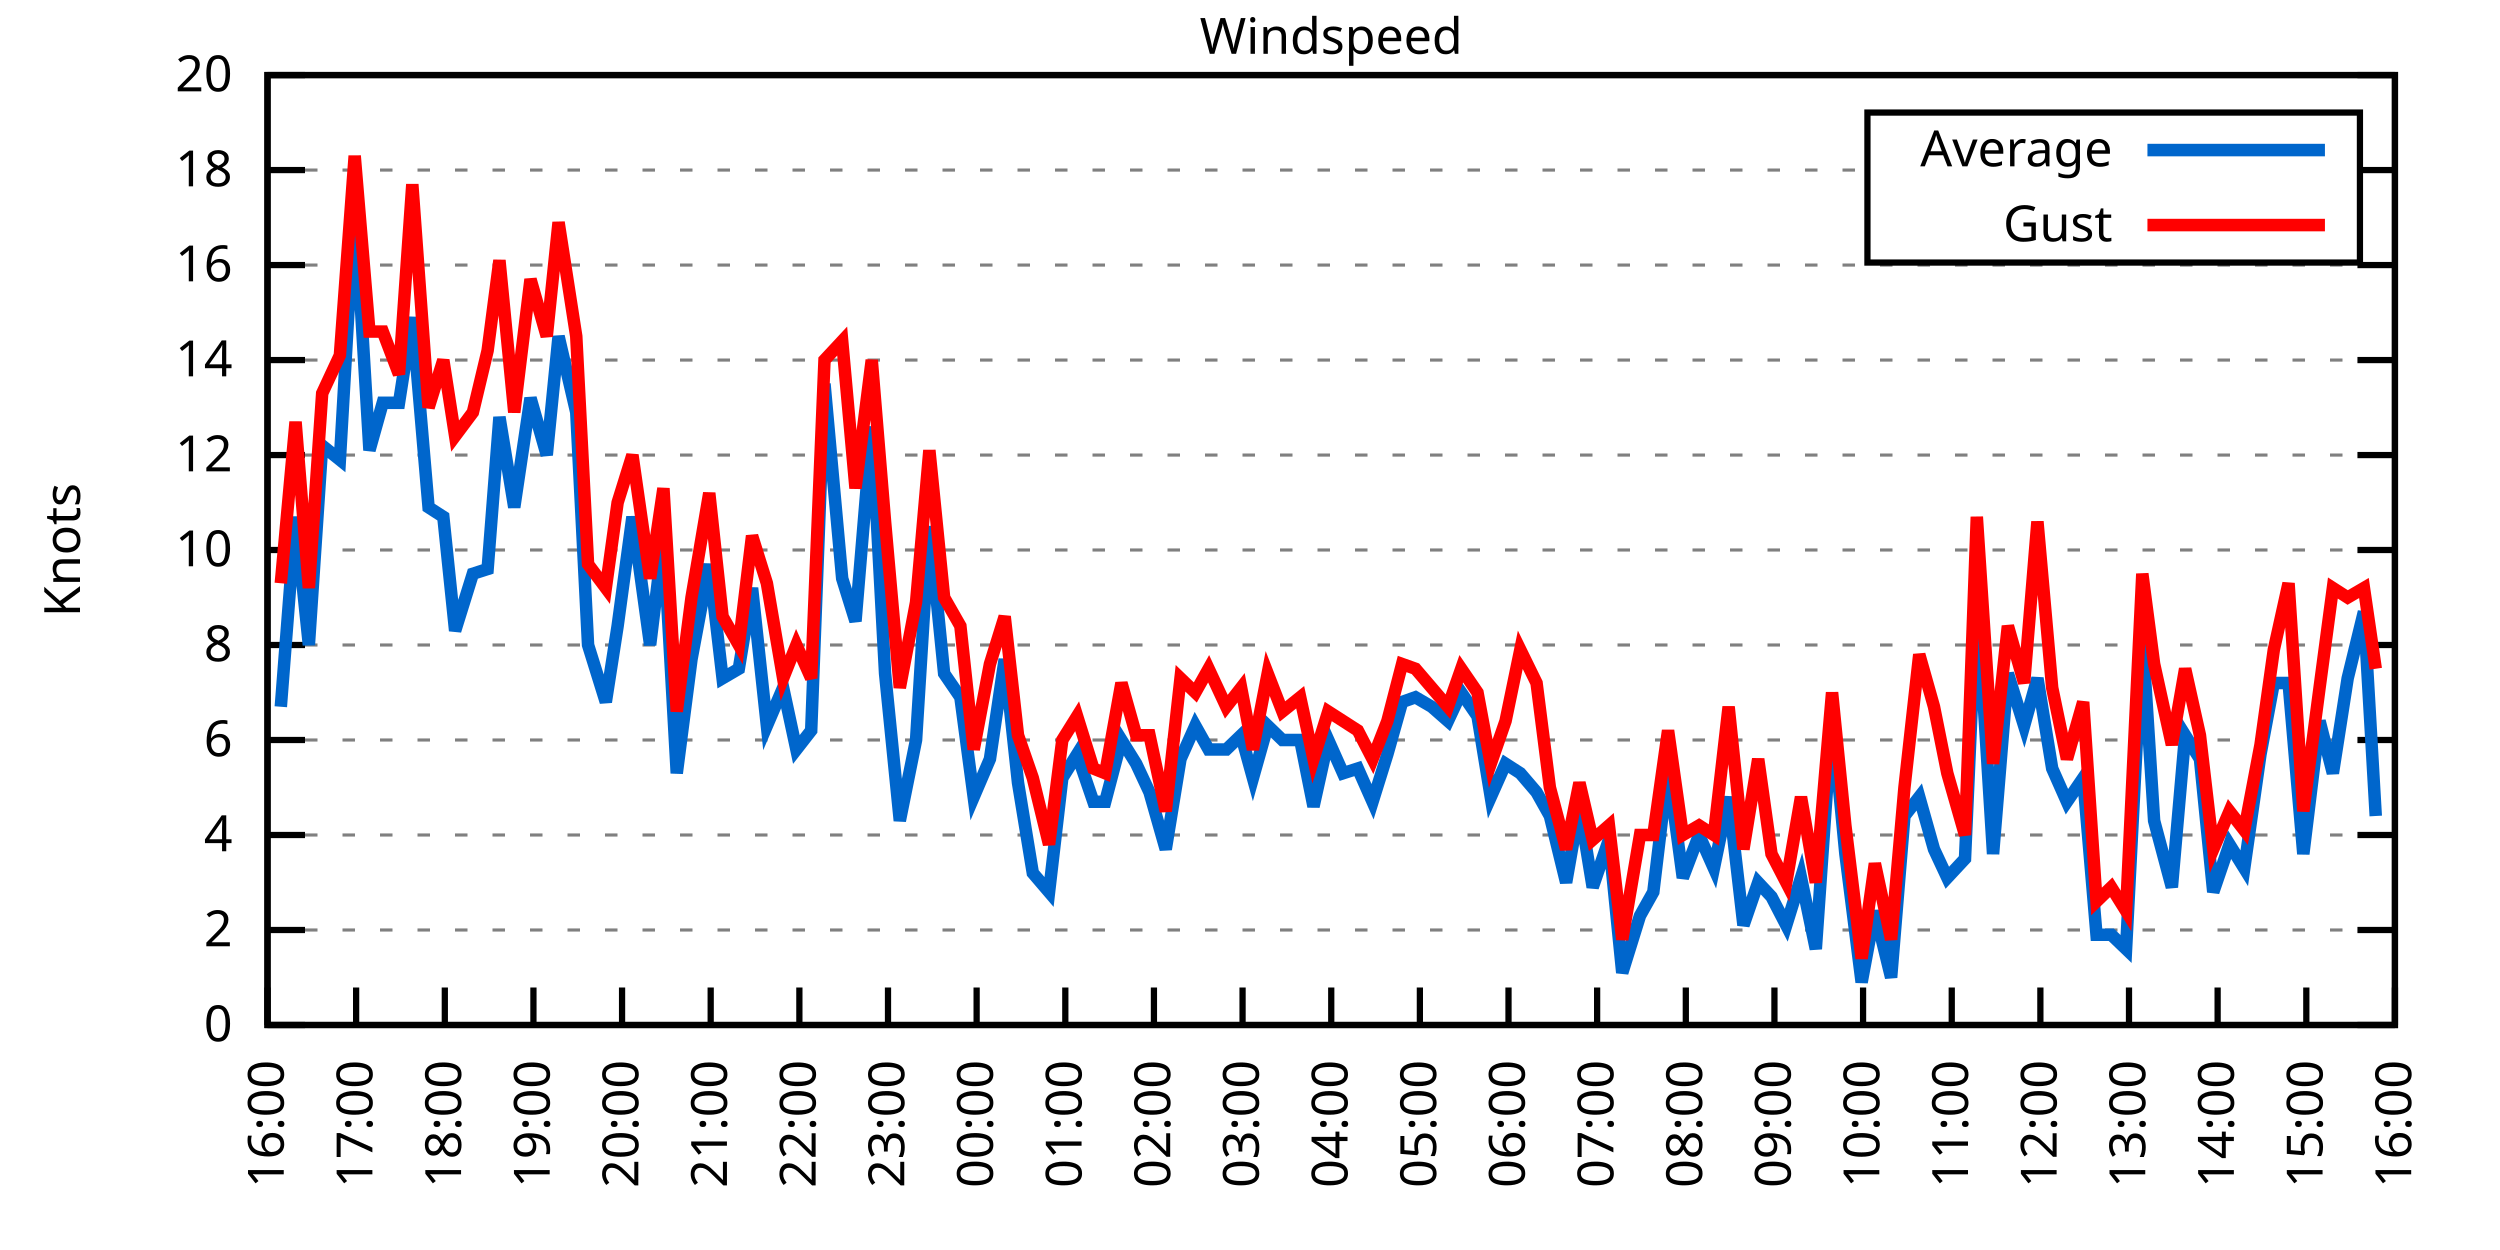
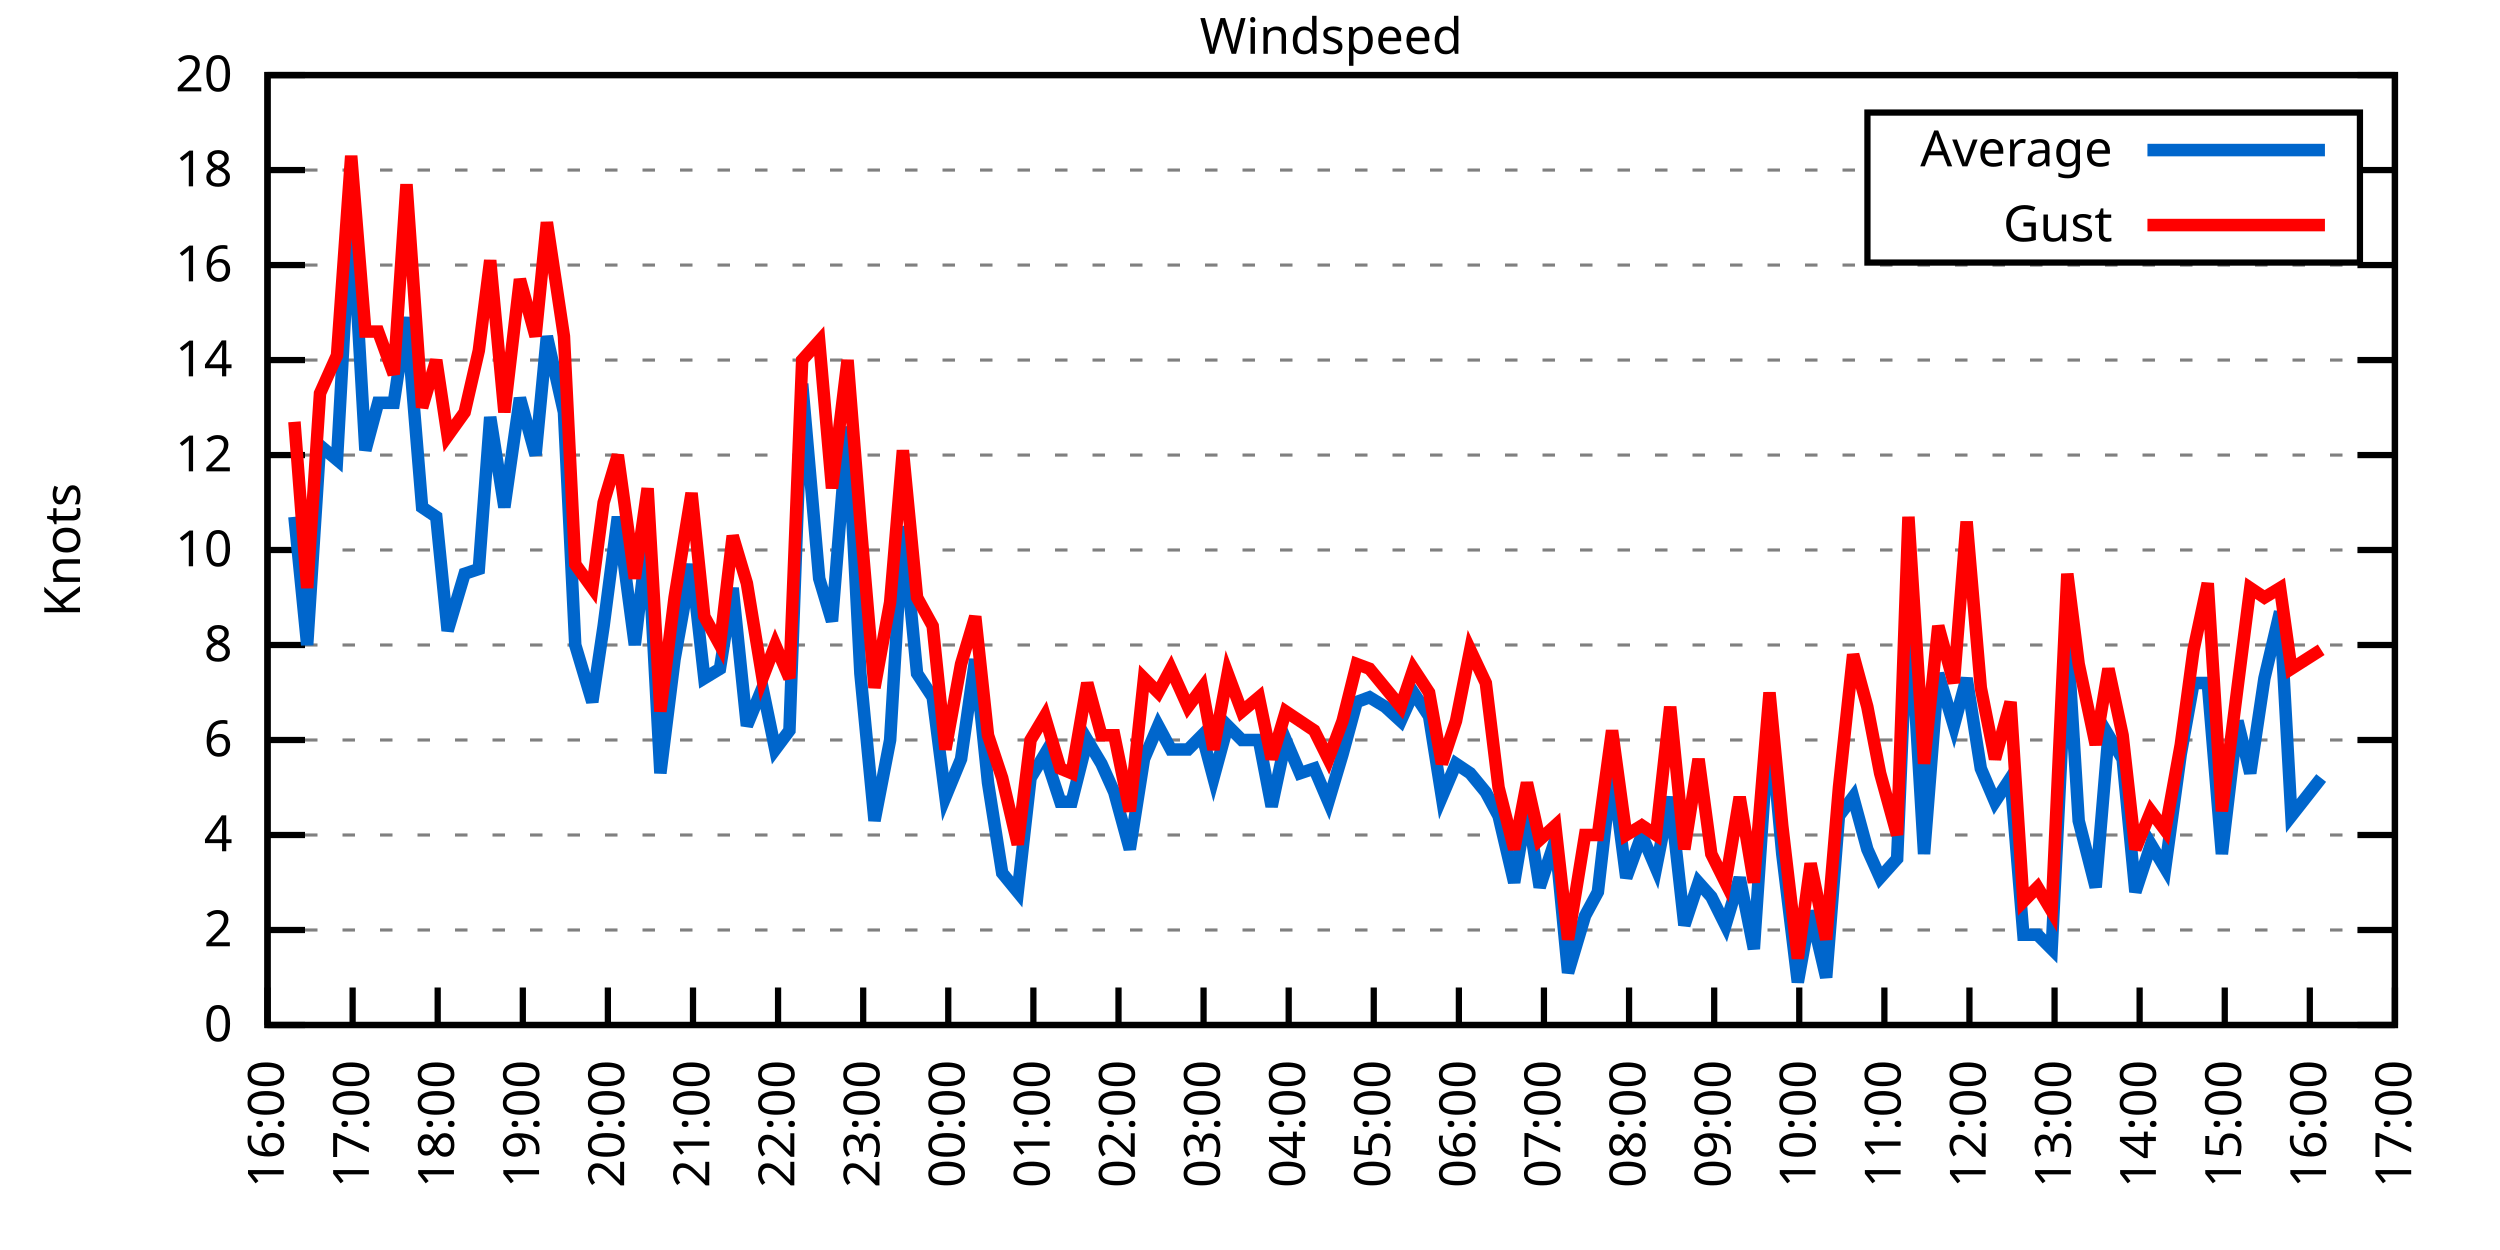
<svg xmlns="http://www.w3.org/2000/svg" xmlns:xlink="http://www.w3.org/1999/xlink" width="400" height="200" viewBox="0 0 400 200">
  <g id="gnuplot_canvas">
    <rect x="0" y="0" width="400" height="200" fill="none" />
    <defs>
      <circle id="gpDot" r="0.5" stroke-width="0.5" stroke="currentColor" />
      <path id="gpPt0" stroke-width="0.333" stroke="currentColor" d="M-1,0 h2 M0,-1 v2" />
      <path id="gpPt1" stroke-width="0.333" stroke="currentColor" d="M-1,-1 L1,1 M1,-1 L-1,1" />
      <path id="gpPt2" stroke-width="0.333" stroke="currentColor" d="M-1,0 L1,0 M0,-1 L0,1 M-1,-1 L1,1 M-1,1 L1,-1" />
      <rect id="gpPt3" stroke-width="0.333" stroke="currentColor" x="-1" y="-1" width="2" height="2" />
      <rect id="gpPt4" stroke-width="0.333" stroke="currentColor" fill="currentColor" x="-1" y="-1" width="2" height="2" />
      <circle id="gpPt5" stroke-width="0.333" stroke="currentColor" cx="0" cy="0" r="1" />
      <use xlink:href="#gpPt5" id="gpPt6" fill="currentColor" stroke="none" />
      <path id="gpPt7" stroke-width="0.333" stroke="currentColor" d="M0,-1.33 L-1.33,0.67 L1.33,0.67 z" />
      <use xlink:href="#gpPt7" id="gpPt8" fill="currentColor" stroke="none" />
      <use xlink:href="#gpPt7" id="gpPt9" stroke="currentColor" transform="rotate(180)" />
      <use xlink:href="#gpPt9" id="gpPt10" fill="currentColor" stroke="none" />
      <use xlink:href="#gpPt3" id="gpPt11" stroke="currentColor" transform="rotate(45)" />
      <use xlink:href="#gpPt11" id="gpPt12" fill="currentColor" stroke="none" />
      <path id="gpPt13" stroke-width="0.333" stroke="currentColor" d="M0,1.330 L1.265,0.411 L0.782,-1.067 L-0.782,-1.076 L-1.265,0.411 z" />
      <use xlink:href="#gpPt13" id="gpPt14" fill="currentColor" stroke="none" />
      <filter id="textbox" filterUnits="objectBoundingBox" x="0" y="0" height="1" width="1">
        <feFlood flood-color="white" flood-opacity="1" result="bgnd" />
        <feComposite in="SourceGraphic" in2="bgnd" operator="atop" />
      </filter>
      <filter id="greybox" filterUnits="objectBoundingBox" x="0" y="0" height="1" width="1">
        <feFlood flood-color="lightgrey" flood-opacity="1" result="grey" />
        <feComposite in="SourceGraphic" in2="grey" operator="atop" />
      </filter>
    </defs>
    <g fill="none" color="white" stroke="currentColor" stroke-width="1.00" stroke-linecap="butt" stroke-linejoin="miter">
</g>
    <g fill="none" color="black" stroke="currentColor" stroke-width="1.00" stroke-linecap="butt" stroke-linejoin="miter">
      <g stroke="none" shape-rendering="crispEdges">
        <polygon fill="rgb(255, 255, 255)" points="42.80,164.00 383.18,164.00 383.18,12.02 42.80,12.02 " />
      </g>
    </g>
    <g fill="none" color="black" stroke="currentColor" stroke-width="1.00" stroke-linecap="butt" stroke-linejoin="miter">
</g>
    <g fill="none" color="black" stroke="black" stroke-width="0.50" stroke-linecap="butt" stroke-linejoin="miter">
</g>
    <g fill="none" color="gray" stroke="currentColor" stroke-width="0.50" stroke-linecap="butt" stroke-linejoin="miter">
      <path stroke="gray" stroke-dasharray="2,4" class="gridline" d="M42.80,164.00 L383.19,164.00  " />
    </g>
    <g fill="none" color="gray" stroke="gray" stroke-width="1.00" stroke-linecap="butt" stroke-linejoin="miter">
</g>
    <g fill="none" color="black" stroke="currentColor" stroke-width="1.00" stroke-linecap="butt" stroke-linejoin="miter">
      <path stroke="black" d="M42.80,164.00 L48.80,164.00 M383.19,164.00 L377.19,164.00  " />
      <g transform="translate(37.20,166.60)" stroke="none" fill="black" font-family="Sans" font-size="8.00" text-anchor="end">
        <text>
          <tspan font-family="Sans"> 0</tspan>
        </text>
      </g>
    </g>
    <g fill="none" color="black" stroke="currentColor" stroke-width="1.00" stroke-linecap="butt" stroke-linejoin="miter">
</g>
    <g fill="none" color="black" stroke="black" stroke-width="0.50" stroke-linecap="butt" stroke-linejoin="miter">
</g>
    <g fill="none" color="gray" stroke="currentColor" stroke-width="0.50" stroke-linecap="butt" stroke-linejoin="miter">
      <path stroke="gray" stroke-dasharray="2,4" class="gridline" d="M42.80,148.80 L383.19,148.80  " />
    </g>
    <g fill="none" color="gray" stroke="gray" stroke-width="1.00" stroke-linecap="butt" stroke-linejoin="miter">
</g>
    <g fill="none" color="black" stroke="currentColor" stroke-width="1.00" stroke-linecap="butt" stroke-linejoin="miter">
      <path stroke="black" d="M42.80,148.80 L48.80,148.80 M383.19,148.80 L377.19,148.80  " />
      <g transform="translate(37.20,151.40)" stroke="none" fill="black" font-family="Sans" font-size="8.00" text-anchor="end">
        <text>
          <tspan font-family="Sans"> 2</tspan>
        </text>
      </g>
    </g>
    <g fill="none" color="black" stroke="currentColor" stroke-width="1.00" stroke-linecap="butt" stroke-linejoin="miter">
</g>
    <g fill="none" color="black" stroke="black" stroke-width="0.50" stroke-linecap="butt" stroke-linejoin="miter">
</g>
    <g fill="none" color="gray" stroke="currentColor" stroke-width="0.50" stroke-linecap="butt" stroke-linejoin="miter">
      <path stroke="gray" stroke-dasharray="2,4" class="gridline" d="M42.80,133.60 L383.19,133.60  " />
    </g>
    <g fill="none" color="gray" stroke="gray" stroke-width="1.00" stroke-linecap="butt" stroke-linejoin="miter">
</g>
    <g fill="none" color="black" stroke="currentColor" stroke-width="1.00" stroke-linecap="butt" stroke-linejoin="miter">
      <path stroke="black" d="M42.80,133.60 L48.80,133.60 M383.19,133.60 L377.19,133.60  " />
      <g transform="translate(37.20,136.20)" stroke="none" fill="black" font-family="Sans" font-size="8.00" text-anchor="end">
        <text>
          <tspan font-family="Sans"> 4</tspan>
        </text>
      </g>
    </g>
    <g fill="none" color="black" stroke="currentColor" stroke-width="1.00" stroke-linecap="butt" stroke-linejoin="miter">
</g>
    <g fill="none" color="black" stroke="black" stroke-width="0.50" stroke-linecap="butt" stroke-linejoin="miter">
</g>
    <g fill="none" color="gray" stroke="currentColor" stroke-width="0.50" stroke-linecap="butt" stroke-linejoin="miter">
      <path stroke="gray" stroke-dasharray="2,4" class="gridline" d="M42.80,118.40 L383.19,118.40  " />
    </g>
    <g fill="none" color="gray" stroke="gray" stroke-width="1.00" stroke-linecap="butt" stroke-linejoin="miter">
</g>
    <g fill="none" color="black" stroke="currentColor" stroke-width="1.00" stroke-linecap="butt" stroke-linejoin="miter">
      <path stroke="black" d="M42.80,118.40 L48.80,118.40 M383.19,118.40 L377.19,118.40  " />
      <g transform="translate(37.20,121.00)" stroke="none" fill="black" font-family="Sans" font-size="8.00" text-anchor="end">
        <text>
          <tspan font-family="Sans"> 6</tspan>
        </text>
      </g>
    </g>
    <g fill="none" color="black" stroke="currentColor" stroke-width="1.00" stroke-linecap="butt" stroke-linejoin="miter">
</g>
    <g fill="none" color="black" stroke="black" stroke-width="0.50" stroke-linecap="butt" stroke-linejoin="miter">
</g>
    <g fill="none" color="gray" stroke="currentColor" stroke-width="0.50" stroke-linecap="butt" stroke-linejoin="miter">
      <path stroke="gray" stroke-dasharray="2,4" class="gridline" d="M42.80,103.20 L383.19,103.20  " />
    </g>
    <g fill="none" color="gray" stroke="gray" stroke-width="1.00" stroke-linecap="butt" stroke-linejoin="miter">
</g>
    <g fill="none" color="black" stroke="currentColor" stroke-width="1.00" stroke-linecap="butt" stroke-linejoin="miter">
      <path stroke="black" d="M42.80,103.20 L48.80,103.20 M383.19,103.20 L377.19,103.20  " />
      <g transform="translate(37.20,105.80)" stroke="none" fill="black" font-family="Sans" font-size="8.00" text-anchor="end">
        <text>
          <tspan font-family="Sans"> 8</tspan>
        </text>
      </g>
    </g>
    <g fill="none" color="black" stroke="currentColor" stroke-width="1.00" stroke-linecap="butt" stroke-linejoin="miter">
</g>
    <g fill="none" color="black" stroke="black" stroke-width="0.50" stroke-linecap="butt" stroke-linejoin="miter">
</g>
    <g fill="none" color="gray" stroke="currentColor" stroke-width="0.50" stroke-linecap="butt" stroke-linejoin="miter">
      <path stroke="gray" stroke-dasharray="2,4" class="gridline" d="M42.80,88.00 L383.19,88.00  " />
    </g>
    <g fill="none" color="gray" stroke="gray" stroke-width="1.00" stroke-linecap="butt" stroke-linejoin="miter">
</g>
    <g fill="none" color="black" stroke="currentColor" stroke-width="1.00" stroke-linecap="butt" stroke-linejoin="miter">
      <path stroke="black" d="M42.80,88.00 L48.80,88.00 M383.19,88.00 L377.19,88.00  " />
      <g transform="translate(37.20,90.60)" stroke="none" fill="black" font-family="Sans" font-size="8.00" text-anchor="end">
        <text>
          <tspan font-family="Sans"> 10</tspan>
        </text>
      </g>
    </g>
    <g fill="none" color="black" stroke="currentColor" stroke-width="1.00" stroke-linecap="butt" stroke-linejoin="miter">
</g>
    <g fill="none" color="black" stroke="black" stroke-width="0.50" stroke-linecap="butt" stroke-linejoin="miter">
</g>
    <g fill="none" color="gray" stroke="currentColor" stroke-width="0.50" stroke-linecap="butt" stroke-linejoin="miter">
      <path stroke="gray" stroke-dasharray="2,4" class="gridline" d="M42.80,72.81 L383.19,72.81  " />
    </g>
    <g fill="none" color="gray" stroke="gray" stroke-width="1.00" stroke-linecap="butt" stroke-linejoin="miter">
</g>
    <g fill="none" color="black" stroke="currentColor" stroke-width="1.00" stroke-linecap="butt" stroke-linejoin="miter">
      <path stroke="black" d="M42.80,72.81 L48.80,72.81 M383.19,72.81 L377.19,72.81  " />
      <g transform="translate(37.20,75.41)" stroke="none" fill="black" font-family="Sans" font-size="8.00" text-anchor="end">
        <text>
          <tspan font-family="Sans"> 12</tspan>
        </text>
      </g>
    </g>
    <g fill="none" color="black" stroke="currentColor" stroke-width="1.00" stroke-linecap="butt" stroke-linejoin="miter">
</g>
    <g fill="none" color="black" stroke="black" stroke-width="0.50" stroke-linecap="butt" stroke-linejoin="miter">
</g>
    <g fill="none" color="gray" stroke="currentColor" stroke-width="0.50" stroke-linecap="butt" stroke-linejoin="miter">
      <path stroke="gray" stroke-dasharray="2,4" class="gridline" d="M42.80,57.61 L383.19,57.61  " />
    </g>
    <g fill="none" color="gray" stroke="gray" stroke-width="1.00" stroke-linecap="butt" stroke-linejoin="miter">
</g>
    <g fill="none" color="black" stroke="currentColor" stroke-width="1.00" stroke-linecap="butt" stroke-linejoin="miter">
      <path stroke="black" d="M42.80,57.61 L48.80,57.61 M383.19,57.61 L377.19,57.61  " />
      <g transform="translate(37.20,60.21)" stroke="none" fill="black" font-family="Sans" font-size="8.00" text-anchor="end">
        <text>
          <tspan font-family="Sans"> 14</tspan>
        </text>
      </g>
    </g>
    <g fill="none" color="black" stroke="currentColor" stroke-width="1.00" stroke-linecap="butt" stroke-linejoin="miter">
</g>
    <g fill="none" color="black" stroke="black" stroke-width="0.50" stroke-linecap="butt" stroke-linejoin="miter">
</g>
    <g fill="none" color="gray" stroke="currentColor" stroke-width="0.50" stroke-linecap="butt" stroke-linejoin="miter">
      <path stroke="gray" stroke-dasharray="2,4" class="gridline" d="M42.80,42.41 L383.19,42.41  " />
    </g>
    <g fill="none" color="gray" stroke="gray" stroke-width="1.00" stroke-linecap="butt" stroke-linejoin="miter">
</g>
    <g fill="none" color="black" stroke="currentColor" stroke-width="1.00" stroke-linecap="butt" stroke-linejoin="miter">
      <path stroke="black" d="M42.80,42.41 L48.80,42.41 M383.19,42.41 L377.19,42.41  " />
      <g transform="translate(37.20,45.01)" stroke="none" fill="black" font-family="Sans" font-size="8.00" text-anchor="end">
        <text>
          <tspan font-family="Sans"> 16</tspan>
        </text>
      </g>
    </g>
    <g fill="none" color="black" stroke="currentColor" stroke-width="1.00" stroke-linecap="butt" stroke-linejoin="miter">
</g>
    <g fill="none" color="black" stroke="black" stroke-width="0.50" stroke-linecap="butt" stroke-linejoin="miter">
</g>
    <g fill="none" color="gray" stroke="currentColor" stroke-width="0.50" stroke-linecap="butt" stroke-linejoin="miter">
      <path stroke="gray" stroke-dasharray="2,4" class="gridline" d="M42.80,27.21 L298.79,27.21 M377.59,27.21 L383.19,27.21  " />
    </g>
    <g fill="none" color="gray" stroke="gray" stroke-width="1.00" stroke-linecap="butt" stroke-linejoin="miter">
</g>
    <g fill="none" color="black" stroke="currentColor" stroke-width="1.00" stroke-linecap="butt" stroke-linejoin="miter">
      <path stroke="black" d="M42.80,27.21 L48.80,27.21 M383.19,27.21 L377.19,27.21  " />
      <g transform="translate(37.20,29.81)" stroke="none" fill="black" font-family="Sans" font-size="8.00" text-anchor="end">
        <text>
          <tspan font-family="Sans"> 18</tspan>
        </text>
      </g>
    </g>
    <g fill="none" color="black" stroke="currentColor" stroke-width="1.00" stroke-linecap="butt" stroke-linejoin="miter">
</g>
    <g fill="none" color="black" stroke="black" stroke-width="0.50" stroke-linecap="butt" stroke-linejoin="miter">
</g>
    <g fill="none" color="gray" stroke="currentColor" stroke-width="0.50" stroke-linecap="butt" stroke-linejoin="miter">
      <path stroke="gray" stroke-dasharray="2,4" class="gridline" d="M42.80,12.01 L383.19,12.01  " />
    </g>
    <g fill="none" color="gray" stroke="gray" stroke-width="1.00" stroke-linecap="butt" stroke-linejoin="miter">
</g>
    <g fill="none" color="black" stroke="currentColor" stroke-width="1.00" stroke-linecap="butt" stroke-linejoin="miter">
      <path stroke="black" d="M42.80,12.01 L48.80,12.01 M383.19,12.01 L377.19,12.01  " />
      <g transform="translate(37.20,14.61)" stroke="none" fill="black" font-family="Sans" font-size="8.00" text-anchor="end">
        <text>
          <tspan font-family="Sans"> 20</tspan>
        </text>
      </g>
    </g>
    <g fill="none" color="black" stroke="currentColor" stroke-width="1.00" stroke-linecap="butt" stroke-linejoin="miter">
      <path stroke="black" d="M42.80,164.00 L42.80,158.00  " />
      <g transform="translate(45.40,169.60) rotate(270.00)" stroke="none" fill="black" font-family="Sans" font-size="8.00" text-anchor="end">
        <text>
          <tspan font-family="Sans">16:00</tspan>
        </text>
      </g>
    </g>
    <g fill="none" color="black" stroke="currentColor" stroke-width="1.00" stroke-linecap="butt" stroke-linejoin="miter">
-       <path stroke="black" d="M56.98,164.00 L56.98,158.00  " />
-       <g transform="translate(59.58,169.60) rotate(270.00)" stroke="none" fill="black" font-family="Sans" font-size="8.00" text-anchor="end">
+       <path stroke="black" d="M56.42,164.00 L56.42,158.00  " />
+       <g transform="translate(59.02,169.60) rotate(270.00)" stroke="none" fill="black" font-family="Sans" font-size="8.00" text-anchor="end">
        <text>
          <tspan font-family="Sans">17:00</tspan>
        </text>
      </g>
    </g>
    <g fill="none" color="black" stroke="currentColor" stroke-width="1.00" stroke-linecap="butt" stroke-linejoin="miter">
-       <path stroke="black" d="M71.17,164.00 L71.17,158.00  " />
-       <g transform="translate(73.77,169.60) rotate(270.00)" stroke="none" fill="black" font-family="Sans" font-size="8.00" text-anchor="end">
+       <path stroke="black" d="M70.03,164.00 L70.03,158.00  " />
+       <g transform="translate(72.63,169.60) rotate(270.00)" stroke="none" fill="black" font-family="Sans" font-size="8.00" text-anchor="end">
        <text>
          <tspan font-family="Sans">18:00</tspan>
        </text>
      </g>
    </g>
    <g fill="none" color="black" stroke="currentColor" stroke-width="1.00" stroke-linecap="butt" stroke-linejoin="miter">
-       <path stroke="black" d="M85.35,164.00 L85.35,158.00  " />
-       <g transform="translate(87.95,169.60) rotate(270.00)" stroke="none" fill="black" font-family="Sans" font-size="8.00" text-anchor="end">
+       <path stroke="black" d="M83.65,164.00 L83.65,158.00  " />
+       <g transform="translate(86.25,169.60) rotate(270.00)" stroke="none" fill="black" font-family="Sans" font-size="8.00" text-anchor="end">
        <text>
          <tspan font-family="Sans">19:00</tspan>
        </text>
      </g>
    </g>
    <g fill="none" color="black" stroke="currentColor" stroke-width="1.00" stroke-linecap="butt" stroke-linejoin="miter">
-       <path stroke="black" d="M99.53,164.00 L99.53,158.00  " />
-       <g transform="translate(102.13,169.60) rotate(270.00)" stroke="none" fill="black" font-family="Sans" font-size="8.00" text-anchor="end">
+       <path stroke="black" d="M97.26,164.00 L97.26,158.00  " />
+       <g transform="translate(99.86,169.60) rotate(270.00)" stroke="none" fill="black" font-family="Sans" font-size="8.00" text-anchor="end">
        <text>
          <tspan font-family="Sans">20:00</tspan>
        </text>
      </g>
    </g>
    <g fill="none" color="black" stroke="currentColor" stroke-width="1.00" stroke-linecap="butt" stroke-linejoin="miter">
-       <path stroke="black" d="M113.71,164.00 L113.71,158.00  " />
-       <g transform="translate(116.31,169.60) rotate(270.00)" stroke="none" fill="black" font-family="Sans" font-size="8.00" text-anchor="end">
+       <path stroke="black" d="M110.88,164.00 L110.88,158.00  " />
+       <g transform="translate(113.48,169.60) rotate(270.00)" stroke="none" fill="black" font-family="Sans" font-size="8.00" text-anchor="end">
        <text>
          <tspan font-family="Sans">21:00</tspan>
        </text>
      </g>
    </g>
    <g fill="none" color="black" stroke="currentColor" stroke-width="1.00" stroke-linecap="butt" stroke-linejoin="miter">
-       <path stroke="black" d="M127.90,164.00 L127.90,158.00  " />
-       <g transform="translate(130.50,169.60) rotate(270.00)" stroke="none" fill="black" font-family="Sans" font-size="8.00" text-anchor="end">
+       <path stroke="black" d="M124.49,164.00 L124.49,158.00  " />
+       <g transform="translate(127.09,169.60) rotate(270.00)" stroke="none" fill="black" font-family="Sans" font-size="8.00" text-anchor="end">
        <text>
          <tspan font-family="Sans">22:00</tspan>
        </text>
      </g>
    </g>
    <g fill="none" color="black" stroke="currentColor" stroke-width="1.00" stroke-linecap="butt" stroke-linejoin="miter">
-       <path stroke="black" d="M142.08,164.00 L142.08,158.00  " />
-       <g transform="translate(144.68,169.60) rotate(270.00)" stroke="none" fill="black" font-family="Sans" font-size="8.00" text-anchor="end">
+       <path stroke="black" d="M138.11,164.00 L138.11,158.00  " />
+       <g transform="translate(140.71,169.60) rotate(270.00)" stroke="none" fill="black" font-family="Sans" font-size="8.00" text-anchor="end">
        <text>
          <tspan font-family="Sans">23:00</tspan>
        </text>
      </g>
    </g>
    <g fill="none" color="black" stroke="currentColor" stroke-width="1.00" stroke-linecap="butt" stroke-linejoin="miter">
-       <path stroke="black" d="M156.26,164.00 L156.26,158.00  " />
-       <g transform="translate(158.86,169.60) rotate(270.00)" stroke="none" fill="black" font-family="Sans" font-size="8.00" text-anchor="end">
+       <path stroke="black" d="M151.72,164.00 L151.72,158.00  " />
+       <g transform="translate(154.32,169.60) rotate(270.00)" stroke="none" fill="black" font-family="Sans" font-size="8.00" text-anchor="end">
        <text>
          <tspan font-family="Sans">00:00</tspan>
        </text>
      </g>
    </g>
    <g fill="none" color="black" stroke="currentColor" stroke-width="1.00" stroke-linecap="butt" stroke-linejoin="miter">
-       <path stroke="black" d="M170.45,164.00 L170.45,158.00  " />
-       <g transform="translate(173.05,169.60) rotate(270.00)" stroke="none" fill="black" font-family="Sans" font-size="8.00" text-anchor="end">
+       <path stroke="black" d="M165.34,164.00 L165.34,158.00  " />
+       <g transform="translate(167.94,169.60) rotate(270.00)" stroke="none" fill="black" font-family="Sans" font-size="8.00" text-anchor="end">
        <text>
          <tspan font-family="Sans">01:00</tspan>
        </text>
      </g>
    </g>
    <g fill="none" color="black" stroke="currentColor" stroke-width="1.00" stroke-linecap="butt" stroke-linejoin="miter">
-       <path stroke="black" d="M184.63,164.00 L184.63,158.00  " />
-       <g transform="translate(187.23,169.60) rotate(270.00)" stroke="none" fill="black" font-family="Sans" font-size="8.00" text-anchor="end">
+       <path stroke="black" d="M178.96,164.00 L178.96,158.00  " />
+       <g transform="translate(181.56,169.60) rotate(270.00)" stroke="none" fill="black" font-family="Sans" font-size="8.00" text-anchor="end">
        <text>
          <tspan font-family="Sans">02:00</tspan>
        </text>
      </g>
    </g>
    <g fill="none" color="black" stroke="currentColor" stroke-width="1.00" stroke-linecap="butt" stroke-linejoin="miter">
-       <path stroke="black" d="M198.81,164.00 L198.81,158.00  " />
-       <g transform="translate(201.41,169.60) rotate(270.00)" stroke="none" fill="black" font-family="Sans" font-size="8.00" text-anchor="end">
+       <path stroke="black" d="M192.57,164.00 L192.57,158.00  " />
+       <g transform="translate(195.17,169.60) rotate(270.00)" stroke="none" fill="black" font-family="Sans" font-size="8.00" text-anchor="end">
        <text>
          <tspan font-family="Sans">03:00</tspan>
        </text>
      </g>
    </g>
    <g fill="none" color="black" stroke="currentColor" stroke-width="1.00" stroke-linecap="butt" stroke-linejoin="miter">
-       <path stroke="black" d="M213.00,164.00 L213.00,158.00  " />
-       <g transform="translate(215.60,169.60) rotate(270.00)" stroke="none" fill="black" font-family="Sans" font-size="8.00" text-anchor="end">
+       <path stroke="black" d="M206.19,164.00 L206.19,158.00  " />
+       <g transform="translate(208.79,169.60) rotate(270.00)" stroke="none" fill="black" font-family="Sans" font-size="8.00" text-anchor="end">
        <text>
          <tspan font-family="Sans">04:00</tspan>
        </text>
      </g>
    </g>
    <g fill="none" color="black" stroke="currentColor" stroke-width="1.00" stroke-linecap="butt" stroke-linejoin="miter">
-       <path stroke="black" d="M227.18,164.00 L227.18,158.00  " />
-       <g transform="translate(229.78,169.60) rotate(270.00)" stroke="none" fill="black" font-family="Sans" font-size="8.00" text-anchor="end">
+       <path stroke="black" d="M219.80,164.00 L219.80,158.00  " />
+       <g transform="translate(222.40,169.60) rotate(270.00)" stroke="none" fill="black" font-family="Sans" font-size="8.00" text-anchor="end">
        <text>
          <tspan font-family="Sans">05:00</tspan>
        </text>
      </g>
    </g>
    <g fill="none" color="black" stroke="currentColor" stroke-width="1.00" stroke-linecap="butt" stroke-linejoin="miter">
-       <path stroke="black" d="M241.36,164.00 L241.36,158.00  " />
-       <g transform="translate(243.96,169.60) rotate(270.00)" stroke="none" fill="black" font-family="Sans" font-size="8.00" text-anchor="end">
+       <path stroke="black" d="M233.42,164.00 L233.42,158.00  " />
+       <g transform="translate(236.02,169.60) rotate(270.00)" stroke="none" fill="black" font-family="Sans" font-size="8.00" text-anchor="end">
        <text>
          <tspan font-family="Sans">06:00</tspan>
        </text>
      </g>
    </g>
    <g fill="none" color="black" stroke="currentColor" stroke-width="1.00" stroke-linecap="butt" stroke-linejoin="miter">
-       <path stroke="black" d="M255.54,164.00 L255.54,158.00  " />
-       <g transform="translate(258.14,169.60) rotate(270.00)" stroke="none" fill="black" font-family="Sans" font-size="8.00" text-anchor="end">
+       <path stroke="black" d="M247.03,164.00 L247.03,158.00  " />
+       <g transform="translate(249.63,169.60) rotate(270.00)" stroke="none" fill="black" font-family="Sans" font-size="8.00" text-anchor="end">
        <text>
          <tspan font-family="Sans">07:00</tspan>
        </text>
      </g>
    </g>
    <g fill="none" color="black" stroke="currentColor" stroke-width="1.00" stroke-linecap="butt" stroke-linejoin="miter">
-       <path stroke="black" d="M269.73,164.00 L269.73,158.00  " />
-       <g transform="translate(272.33,169.60) rotate(270.00)" stroke="none" fill="black" font-family="Sans" font-size="8.00" text-anchor="end">
+       <path stroke="black" d="M260.65,164.00 L260.65,158.00  " />
+       <g transform="translate(263.25,169.60) rotate(270.00)" stroke="none" fill="black" font-family="Sans" font-size="8.00" text-anchor="end">
        <text>
          <tspan font-family="Sans">08:00</tspan>
        </text>
      </g>
    </g>
    <g fill="none" color="black" stroke="currentColor" stroke-width="1.00" stroke-linecap="butt" stroke-linejoin="miter">
-       <path stroke="black" d="M283.91,164.00 L283.91,158.00  " />
-       <g transform="translate(286.51,169.60) rotate(270.00)" stroke="none" fill="black" font-family="Sans" font-size="8.00" text-anchor="end">
+       <path stroke="black" d="M274.27,164.00 L274.27,158.00  " />
+       <g transform="translate(276.87,169.60) rotate(270.00)" stroke="none" fill="black" font-family="Sans" font-size="8.00" text-anchor="end">
        <text>
          <tspan font-family="Sans">09:00</tspan>
        </text>
      </g>
    </g>
    <g fill="none" color="black" stroke="currentColor" stroke-width="1.00" stroke-linecap="butt" stroke-linejoin="miter">
-       <path stroke="black" d="M298.09,164.00 L298.09,158.00  " />
-       <g transform="translate(300.69,169.60) rotate(270.00)" stroke="none" fill="black" font-family="Sans" font-size="8.00" text-anchor="end">
+       <path stroke="black" d="M287.88,164.00 L287.88,158.00  " />
+       <g transform="translate(290.48,169.60) rotate(270.00)" stroke="none" fill="black" font-family="Sans" font-size="8.00" text-anchor="end">
        <text>
          <tspan font-family="Sans">10:00</tspan>
        </text>
      </g>
    </g>
    <g fill="none" color="black" stroke="currentColor" stroke-width="1.00" stroke-linecap="butt" stroke-linejoin="miter">
-       <path stroke="black" d="M312.28,164.00 L312.28,158.00  " />
-       <g transform="translate(314.88,169.60) rotate(270.00)" stroke="none" fill="black" font-family="Sans" font-size="8.00" text-anchor="end">
+       <path stroke="black" d="M301.50,164.00 L301.50,158.00  " />
+       <g transform="translate(304.10,169.60) rotate(270.00)" stroke="none" fill="black" font-family="Sans" font-size="8.00" text-anchor="end">
        <text>
          <tspan font-family="Sans">11:00</tspan>
        </text>
      </g>
    </g>
    <g fill="none" color="black" stroke="currentColor" stroke-width="1.00" stroke-linecap="butt" stroke-linejoin="miter">
-       <path stroke="black" d="M326.46,164.00 L326.46,158.00  " />
-       <g transform="translate(329.06,169.60) rotate(270.00)" stroke="none" fill="black" font-family="Sans" font-size="8.00" text-anchor="end">
+       <path stroke="black" d="M315.11,164.00 L315.11,158.00  " />
+       <g transform="translate(317.71,169.60) rotate(270.00)" stroke="none" fill="black" font-family="Sans" font-size="8.00" text-anchor="end">
        <text>
          <tspan font-family="Sans">12:00</tspan>
        </text>
      </g>
    </g>
    <g fill="none" color="black" stroke="currentColor" stroke-width="1.00" stroke-linecap="butt" stroke-linejoin="miter">
-       <path stroke="black" d="M340.64,164.00 L340.64,158.00  " />
-       <g transform="translate(343.24,169.60) rotate(270.00)" stroke="none" fill="black" font-family="Sans" font-size="8.00" text-anchor="end">
+       <path stroke="black" d="M328.73,164.00 L328.73,158.00  " />
+       <g transform="translate(331.33,169.60) rotate(270.00)" stroke="none" fill="black" font-family="Sans" font-size="8.00" text-anchor="end">
        <text>
          <tspan font-family="Sans">13:00</tspan>
        </text>
      </g>
    </g>
    <g fill="none" color="black" stroke="currentColor" stroke-width="1.00" stroke-linecap="butt" stroke-linejoin="miter">
-       <path stroke="black" d="M354.82,164.00 L354.82,158.00  " />
-       <g transform="translate(357.42,169.60) rotate(270.00)" stroke="none" fill="black" font-family="Sans" font-size="8.00" text-anchor="end">
+       <path stroke="black" d="M342.34,164.00 L342.34,158.00  " />
+       <g transform="translate(344.94,169.60) rotate(270.00)" stroke="none" fill="black" font-family="Sans" font-size="8.00" text-anchor="end">
        <text>
          <tspan font-family="Sans">14:00</tspan>
        </text>
      </g>
    </g>
    <g fill="none" color="black" stroke="currentColor" stroke-width="1.00" stroke-linecap="butt" stroke-linejoin="miter">
-       <path stroke="black" d="M369.01,164.00 L369.01,158.00  " />
-       <g transform="translate(371.61,169.60) rotate(270.00)" stroke="none" fill="black" font-family="Sans" font-size="8.00" text-anchor="end">
+       <path stroke="black" d="M355.96,164.00 L355.96,158.00  " />
+       <g transform="translate(358.56,169.60) rotate(270.00)" stroke="none" fill="black" font-family="Sans" font-size="8.00" text-anchor="end">
        <text>
          <tspan font-family="Sans">15:00</tspan>
+         </text>
+       </g>
+     </g>
+     <g fill="none" color="black" stroke="currentColor" stroke-width="1.00" stroke-linecap="butt" stroke-linejoin="miter">
+       <path stroke="black" d="M369.57,164.00 L369.57,158.00  " />
+       <g transform="translate(372.17,169.60) rotate(270.00)" stroke="none" fill="black" font-family="Sans" font-size="8.00" text-anchor="end">
+         <text>
+           <tspan font-family="Sans">16:00</tspan>
        </text>
      </g>
    </g>
    <g fill="none" color="black" stroke="currentColor" stroke-width="1.00" stroke-linecap="butt" stroke-linejoin="miter">
      <path stroke="black" d="M383.19,164.00 L383.19,158.00  " />
      <g transform="translate(385.79,169.60) rotate(270.00)" stroke="none" fill="black" font-family="Sans" font-size="8.00" text-anchor="end">
        <text>
-           <tspan font-family="Sans">16:00</tspan>
+           <tspan font-family="Sans">17:00</tspan>
        </text>
      </g>
    </g>
    <g fill="none" color="black" stroke="currentColor" stroke-width="1.00" stroke-linecap="butt" stroke-linejoin="miter">
</g>
    <g fill="none" color="black" stroke="currentColor" stroke-width="1.00" stroke-linecap="butt" stroke-linejoin="miter">
      <path stroke="black" d="M42.80,12.01 L42.80,164.00 L383.19,164.00 L383.19,12.01 L42.80,12.01 Z  " />
    </g>
    <g fill="none" color="black" stroke="currentColor" stroke-width="1.00" stroke-linecap="butt" stroke-linejoin="miter">
</g>
    <g fill="none" color="black" stroke="currentColor" stroke-width="1.00" stroke-linecap="butt" stroke-linejoin="miter">
      <path stroke="black" d="M298.79,42.01 L298.79,18.01 L377.59,18.01 L377.59,42.01 L298.79,42.01 Z  " />
    </g>
    <g id="Windspeed_plot_1">
      <g fill="none" color="white" stroke="black" stroke-width="2.00" stroke-linecap="butt" stroke-linejoin="miter">
</g>
      <g fill="none" color="black" stroke="currentColor" stroke-width="2.00" stroke-linecap="butt" stroke-linejoin="miter">
        <g transform="translate(337.99,26.61)" stroke="none" fill="black" font-family="Sans" font-size="8.00" text-anchor="end">
          <text>
            <tspan font-family="Sans">Average</tspan>
          </text>
        </g>
      </g>
      <g fill="none" color="black" stroke="currentColor" stroke-width="2.00" stroke-linecap="butt" stroke-linejoin="miter">
-         <path stroke="rgb(  0, 102, 204)" d="M343.59,24.01 L371.99,24.01 M44.93,113.08 L47.29,82.69 L49.42,103.20 L51.55,71.29 L54.38,73.57 L56.75,32.53   L59.11,72.05 L61.24,64.45 L63.84,64.45 L65.97,50.77 L68.57,81.17 L70.93,82.69 L72.82,100.92 L75.66,91.80   L78.02,91.04 L79.91,66.73 L82.28,81.17 L84.88,63.69 L87.48,72.81 L89.37,53.81 L92.20,65.97 L94.09,103.20   L96.93,112.32 L98.82,100.16 L101.19,82.69 L104.02,103.20 L106.15,85.73 L108.28,123.72 L110.64,105.48 L113.48,90.28   L115.61,108.52 L118.21,107.00 L120.33,94.08 L122.70,116.12 L125.30,110.04 L127.42,119.92 L129.79,116.88 L131.92,61.41   L134.75,92.56 L136.88,99.40 L139.48,68.25 L141.61,107.76 L143.97,131.32 L146.57,118.40 L148.70,84.21 L151.06,107.76   L153.66,111.56 L155.79,127.52 L158.39,121.44 L160.75,105.48 L162.88,125.24 L165.25,139.68 L167.85,142.72 L169.97,124.48   L172.34,120.68 L174.94,128.28 L176.83,128.28 L179.43,118.40 L181.79,122.20 L183.92,126.76 L186.52,135.88 L188.88,121.44   L191.25,116.12 L193.38,119.92 L196.21,119.92 L198.58,117.64 L200.47,124.48 L202.83,116.12 L205.19,118.40 L208.03,118.40   L210.16,129.04 L212.52,118.40 L214.89,123.72 L217.25,122.96 L219.61,128.28 L221.98,120.68 L224.34,112.32 L226.47,111.56   L229.07,113.08 L231.67,115.36 L233.80,110.80 L236.40,114.60 L238.52,127.52 L240.89,122.20 L243.25,123.72 L245.85,126.76   L247.98,130.56 L250.58,141.20 L252.71,129.04 L254.83,141.96 L257.43,134.36 L259.56,155.64 L262.40,146.52 L264.53,142.72   L266.89,122.96 L269.25,140.44 L271.85,133.60 L274.22,138.92 L276.58,127.52 L278.95,148.04 L281.31,141.20 L283.44,143.48   L285.80,148.04 L288.16,140.44 L290.53,151.84 L293.13,114.60 L295.26,136.64 L297.86,157.16 L299.98,145.76 L302.58,156.40   L304.71,130.56 L307.08,127.52 L309.44,135.88 L311.57,140.44 L314.40,137.40 L316.29,94.84 L318.89,136.64 L321.26,107.76   L323.86,116.12 L325.99,108.52 L328.35,122.96 L330.71,128.28 L333.31,124.48 L335.44,149.56 L337.80,149.56 L340.17,151.84   L342.77,101.68 L344.66,131.32 L347.50,141.96 L349.62,117.64 L351.99,121.44 L354.12,142.72 L356.72,135.12 L359.08,138.92   L361.68,120.68 L363.81,109.28 L366.17,109.28 L368.53,136.64 L371.13,115.36 L373.26,123.72 L375.63,108.52 L378.23,97.88   L380.12,130.56  " />
+         <path stroke="rgb(  0, 102, 204)" d="M343.59,24.01 L371.99,24.01 M47.11,82.69 L49.15,103.20 L51.20,71.29 L53.92,73.57 L56.19,32.53 L58.46,72.05   L60.50,64.45 L63.00,64.45 L65.04,50.77 L67.54,81.17 L69.80,82.69 L71.62,100.92 L74.34,91.80 L76.61,91.04   L78.43,66.73 L80.70,81.17 L83.19,63.69 L85.69,72.81 L87.50,53.81 L90.23,65.97 L92.04,103.20 L94.77,112.32   L96.58,100.16 L98.85,82.69 L101.57,103.20 L103.62,85.73 L105.66,123.72 L107.93,105.48 L110.65,90.28 L112.69,108.52   L115.19,107.00 L117.23,94.08 L119.50,116.12 L122.00,110.04 L124.04,119.92 L126.31,116.88 L128.35,61.41 L131.07,92.56   L133.12,99.40 L135.61,68.25 L137.66,107.76 L139.92,131.32 L142.42,118.40 L144.46,84.21 L146.73,107.76 L149.23,111.56   L151.27,127.52 L153.77,121.44 L156.04,105.48 L158.08,125.24 L160.35,139.68 L162.84,142.72 L164.89,124.48 L167.16,120.68   L169.65,128.28 L171.47,128.28 L173.96,118.40 L176.23,122.20 L178.28,126.76 L180.77,135.88 L183.04,121.44 L185.31,116.12   L187.35,119.92 L190.08,119.92 L192.34,117.64 L194.16,124.48 L196.43,116.12 L198.70,118.40 L201.42,118.40 L203.46,129.04   L205.73,118.40 L208.00,123.72 L210.27,122.96 L212.54,128.28 L214.81,120.68 L217.08,112.32 L219.12,111.56 L221.62,113.08   L224.11,115.36 L226.16,110.80 L228.65,114.60 L230.70,127.52 L232.96,122.20 L235.23,123.72 L237.73,126.76 L239.77,130.56   L242.27,141.20 L244.31,129.04 L246.35,141.96 L248.85,134.36 L250.89,155.64 L253.61,146.52 L255.66,142.72 L257.93,122.96   L260.20,140.44 L262.69,133.60 L264.96,138.92 L267.23,127.52 L269.50,148.04 L271.77,141.20 L273.81,143.48 L276.08,148.04   L278.35,140.44 L280.62,151.84 L283.12,114.60 L285.16,136.64 L287.65,157.16 L289.70,145.76 L292.19,156.40 L294.23,130.56   L296.50,127.52 L298.77,135.88 L300.82,140.44 L303.54,137.40 L305.35,94.84 L307.85,136.64 L310.12,107.76 L312.62,116.12   L314.66,108.52 L316.93,122.96 L319.20,128.28 L321.69,124.48 L323.74,149.56 L326.00,149.56 L328.27,151.84 L330.77,101.68   L332.59,131.32 L335.31,141.96 L337.35,117.64 L339.62,121.44 L341.66,142.72 L344.16,135.12 L346.43,138.92 L348.92,120.68   L350.97,109.28 L353.24,109.28 L355.50,136.64 L358.00,115.36 L360.04,123.72 L362.31,108.52 L364.81,97.88 L366.62,130.56   L371.39,124.48  " />
      </g>
    </g>
    <g id="Windspeed_plot_2">
      <g fill="none" color="black" stroke="currentColor" stroke-width="2.00" stroke-linecap="butt" stroke-linejoin="miter">
        <g transform="translate(337.99,38.61)" stroke="none" fill="black" font-family="Sans" font-size="8.00" text-anchor="end">
          <text>
            <tspan font-family="Sans">Gust</tspan>
          </text>
        </g>
      </g>
      <g fill="none" color="black" stroke="currentColor" stroke-width="2.00" stroke-linecap="butt" stroke-linejoin="miter">
-         <path stroke="rgb(255,   0,   0)" d="M343.59,36.01 L371.99,36.01 M44.93,93.32 L47.29,67.49 L49.42,94.08 L51.55,62.93 L54.38,56.85 L56.75,24.93   L59.11,53.05 L61.24,53.05 L63.84,59.89 L65.97,29.49 L68.57,65.21 L70.93,57.61 L72.82,69.77 L75.66,65.97   L78.02,56.09 L79.91,41.65 L82.28,65.97 L84.88,44.69 L87.48,53.81 L89.37,35.57 L92.20,53.81 L94.09,90.28   L96.93,94.08 L98.82,80.41 L101.19,72.81 L104.02,92.56 L106.15,78.13 L108.28,113.84 L110.64,95.60 L113.48,78.89   L115.61,98.64 L118.21,103.20 L120.33,85.73 L122.70,93.32 L125.30,108.52 L127.42,103.20 L129.79,108.52 L131.92,57.61   L134.75,54.57 L136.88,78.13 L139.48,57.61 L141.61,83.45 L143.97,110.04 L146.57,96.36 L148.70,72.05 L151.06,95.60   L153.66,100.16 L155.79,119.92 L158.39,106.24 L160.75,98.64 L162.88,117.64 L165.25,124.48 L167.85,135.12 L169.97,118.40   L172.34,114.60 L174.94,122.96 L176.83,123.72 L179.43,109.28 L181.79,117.64 L183.92,117.64 L186.52,129.80 L188.88,108.52   L191.25,110.80 L193.38,107.00 L196.21,113.08 L198.58,110.04 L200.47,119.92 L202.83,107.76 L205.19,113.84 L208.03,111.56   L210.16,121.44 L212.52,113.84 L214.89,115.36 L217.25,116.88 L219.61,121.44 L221.98,115.36 L224.34,106.24 L226.47,107.00   L229.07,110.04 L231.67,113.08 L233.80,107.00 L236.40,110.80 L238.52,122.20 L240.89,115.36 L243.25,103.96 L245.85,109.28   L247.98,126.00 L250.58,135.88 L252.71,125.24 L254.83,134.36 L257.43,132.08 L259.56,150.32 L262.40,133.60 L264.53,133.60   L266.89,116.88 L269.25,133.60 L271.85,132.08 L274.22,133.60 L276.58,113.08 L278.95,135.88 L281.31,121.44 L283.44,136.64   L285.80,141.20 L288.16,127.52 L290.53,141.20 L293.13,110.80 L295.26,132.08 L297.86,153.36 L299.98,138.16 L302.58,150.32   L304.71,126.00 L307.08,104.72 L309.44,113.08 L311.57,123.72 L314.40,133.60 L316.29,82.69 L318.89,122.20 L321.26,100.16   L323.86,109.28 L325.99,83.45 L328.35,110.04 L330.71,121.44 L333.31,112.32 L335.44,144.24 L337.80,141.96 L340.17,145.76   L342.77,91.80 L344.66,106.24 L347.50,119.16 L349.62,107.00 L351.99,117.64 L354.12,135.88 L356.72,129.80 L359.08,132.84   L361.68,119.16 L363.81,103.96 L366.17,93.32 L368.53,129.80 L371.13,110.04 L373.26,94.08 L375.63,95.60 L378.23,94.08   L380.12,107.00  " />
+         <path stroke="rgb(255,   0,   0)" d="M343.59,36.01 L371.99,36.01 M47.11,67.49 L49.15,94.08 L51.20,62.93 L53.92,56.85 L56.19,24.93 L58.46,53.05   L60.50,53.05 L63.00,59.89 L65.04,29.49 L67.54,65.21 L69.80,57.61 L71.62,69.77 L74.34,65.97 L76.61,56.09   L78.43,41.65 L80.70,65.97 L83.19,44.69 L85.69,53.81 L87.50,35.57 L90.23,53.81 L92.04,90.28 L94.77,94.08   L96.58,80.41 L98.85,72.81 L101.57,92.56 L103.62,78.13 L105.66,113.84 L107.93,95.60 L110.65,78.89 L112.69,98.64   L115.19,103.20 L117.23,85.73 L119.50,93.32 L122.00,108.52 L124.04,103.20 L126.31,108.52 L128.35,57.61 L131.07,54.57   L133.12,78.13 L135.61,57.61 L137.66,83.45 L139.92,110.04 L142.42,96.36 L144.46,72.05 L146.73,95.60 L149.23,100.16   L151.27,119.92 L153.77,106.24 L156.04,98.64 L158.08,117.64 L160.35,124.48 L162.84,135.12 L164.89,118.40 L167.16,114.60   L169.65,122.96 L171.47,123.72 L173.96,109.28 L176.23,117.64 L178.28,117.64 L180.77,129.80 L183.04,108.52 L185.31,110.80   L187.35,107.00 L190.08,113.08 L192.34,110.04 L194.16,119.92 L196.43,107.76 L198.70,113.84 L201.42,111.56 L203.46,121.44   L205.73,113.84 L208.00,115.36 L210.27,116.88 L212.54,121.44 L214.81,115.36 L217.08,106.24 L219.12,107.00 L221.62,110.04   L224.11,113.08 L226.16,107.00 L228.65,110.80 L230.70,122.20 L232.96,115.36 L235.23,103.96 L237.73,109.28 L239.77,126.00   L242.27,135.88 L244.31,125.24 L246.35,134.36 L248.85,132.08 L250.89,150.32 L253.61,133.60 L255.66,133.60 L257.93,116.88   L260.20,133.60 L262.69,132.08 L264.96,133.60 L267.23,113.08 L269.50,135.88 L271.77,121.44 L273.81,136.64 L276.08,141.20   L278.35,127.52 L280.62,141.20 L283.12,110.80 L285.16,132.08 L287.65,153.36 L289.70,138.16 L292.19,150.32 L294.23,126.00   L296.50,104.72 L298.77,113.08 L300.82,123.72 L303.54,133.60 L305.35,82.69 L307.85,122.20 L310.12,100.16 L312.62,109.28   L314.66,83.45 L316.93,110.04 L319.20,121.44 L321.69,112.32 L323.74,144.24 L326.00,141.96 L328.27,145.76 L330.77,91.80   L332.59,106.24 L335.31,119.16 L337.35,107.00 L339.62,117.64 L341.66,135.88 L344.16,129.80 L346.43,132.84 L348.92,119.16   L350.97,103.96 L353.24,93.32 L355.50,129.80 L358.00,110.04 L360.04,94.08 L362.31,95.60 L364.81,94.08 L366.62,107.00   L371.39,103.96  " />
      </g>
    </g>
    <g fill="none" color="black" stroke="currentColor" stroke-width="2.00" stroke-linecap="butt" stroke-linejoin="miter">
</g>
    <g fill="none" color="black" stroke="black" stroke-width="1.00" stroke-linecap="butt" stroke-linejoin="miter">
</g>
    <g fill="none" color="black" stroke="currentColor" stroke-width="1.00" stroke-linecap="butt" stroke-linejoin="miter">
      <path stroke="black" d="M42.80,12.01 L42.80,164.00 L383.19,164.00 L383.19,12.01 L42.80,12.01 Z  " />
      <g transform="translate(12.80,88.01) rotate(270.00)" stroke="none" fill="black" font-family="Sans" font-size="8.00" text-anchor="middle">
        <text>
          <tspan font-family="Sans">Knots</tspan>
        </text>
      </g>
    </g>
    <g fill="none" color="black" stroke="currentColor" stroke-width="1.00" stroke-linecap="butt" stroke-linejoin="miter">
</g>
    <g fill="none" color="black" stroke="currentColor" stroke-width="1.00" stroke-linecap="butt" stroke-linejoin="miter">
      <g transform="translate(212.99,8.61)" stroke="none" fill="black" font-family="Sans" font-size="8.00" text-anchor="middle">
        <text>
          <tspan font-family="Sans">Windspeed</tspan>
        </text>
      </g>
    </g>
    <g fill="none" color="black" stroke="currentColor" stroke-width="1.00" stroke-linecap="butt" stroke-linejoin="miter">
</g>
  </g>
</svg>
